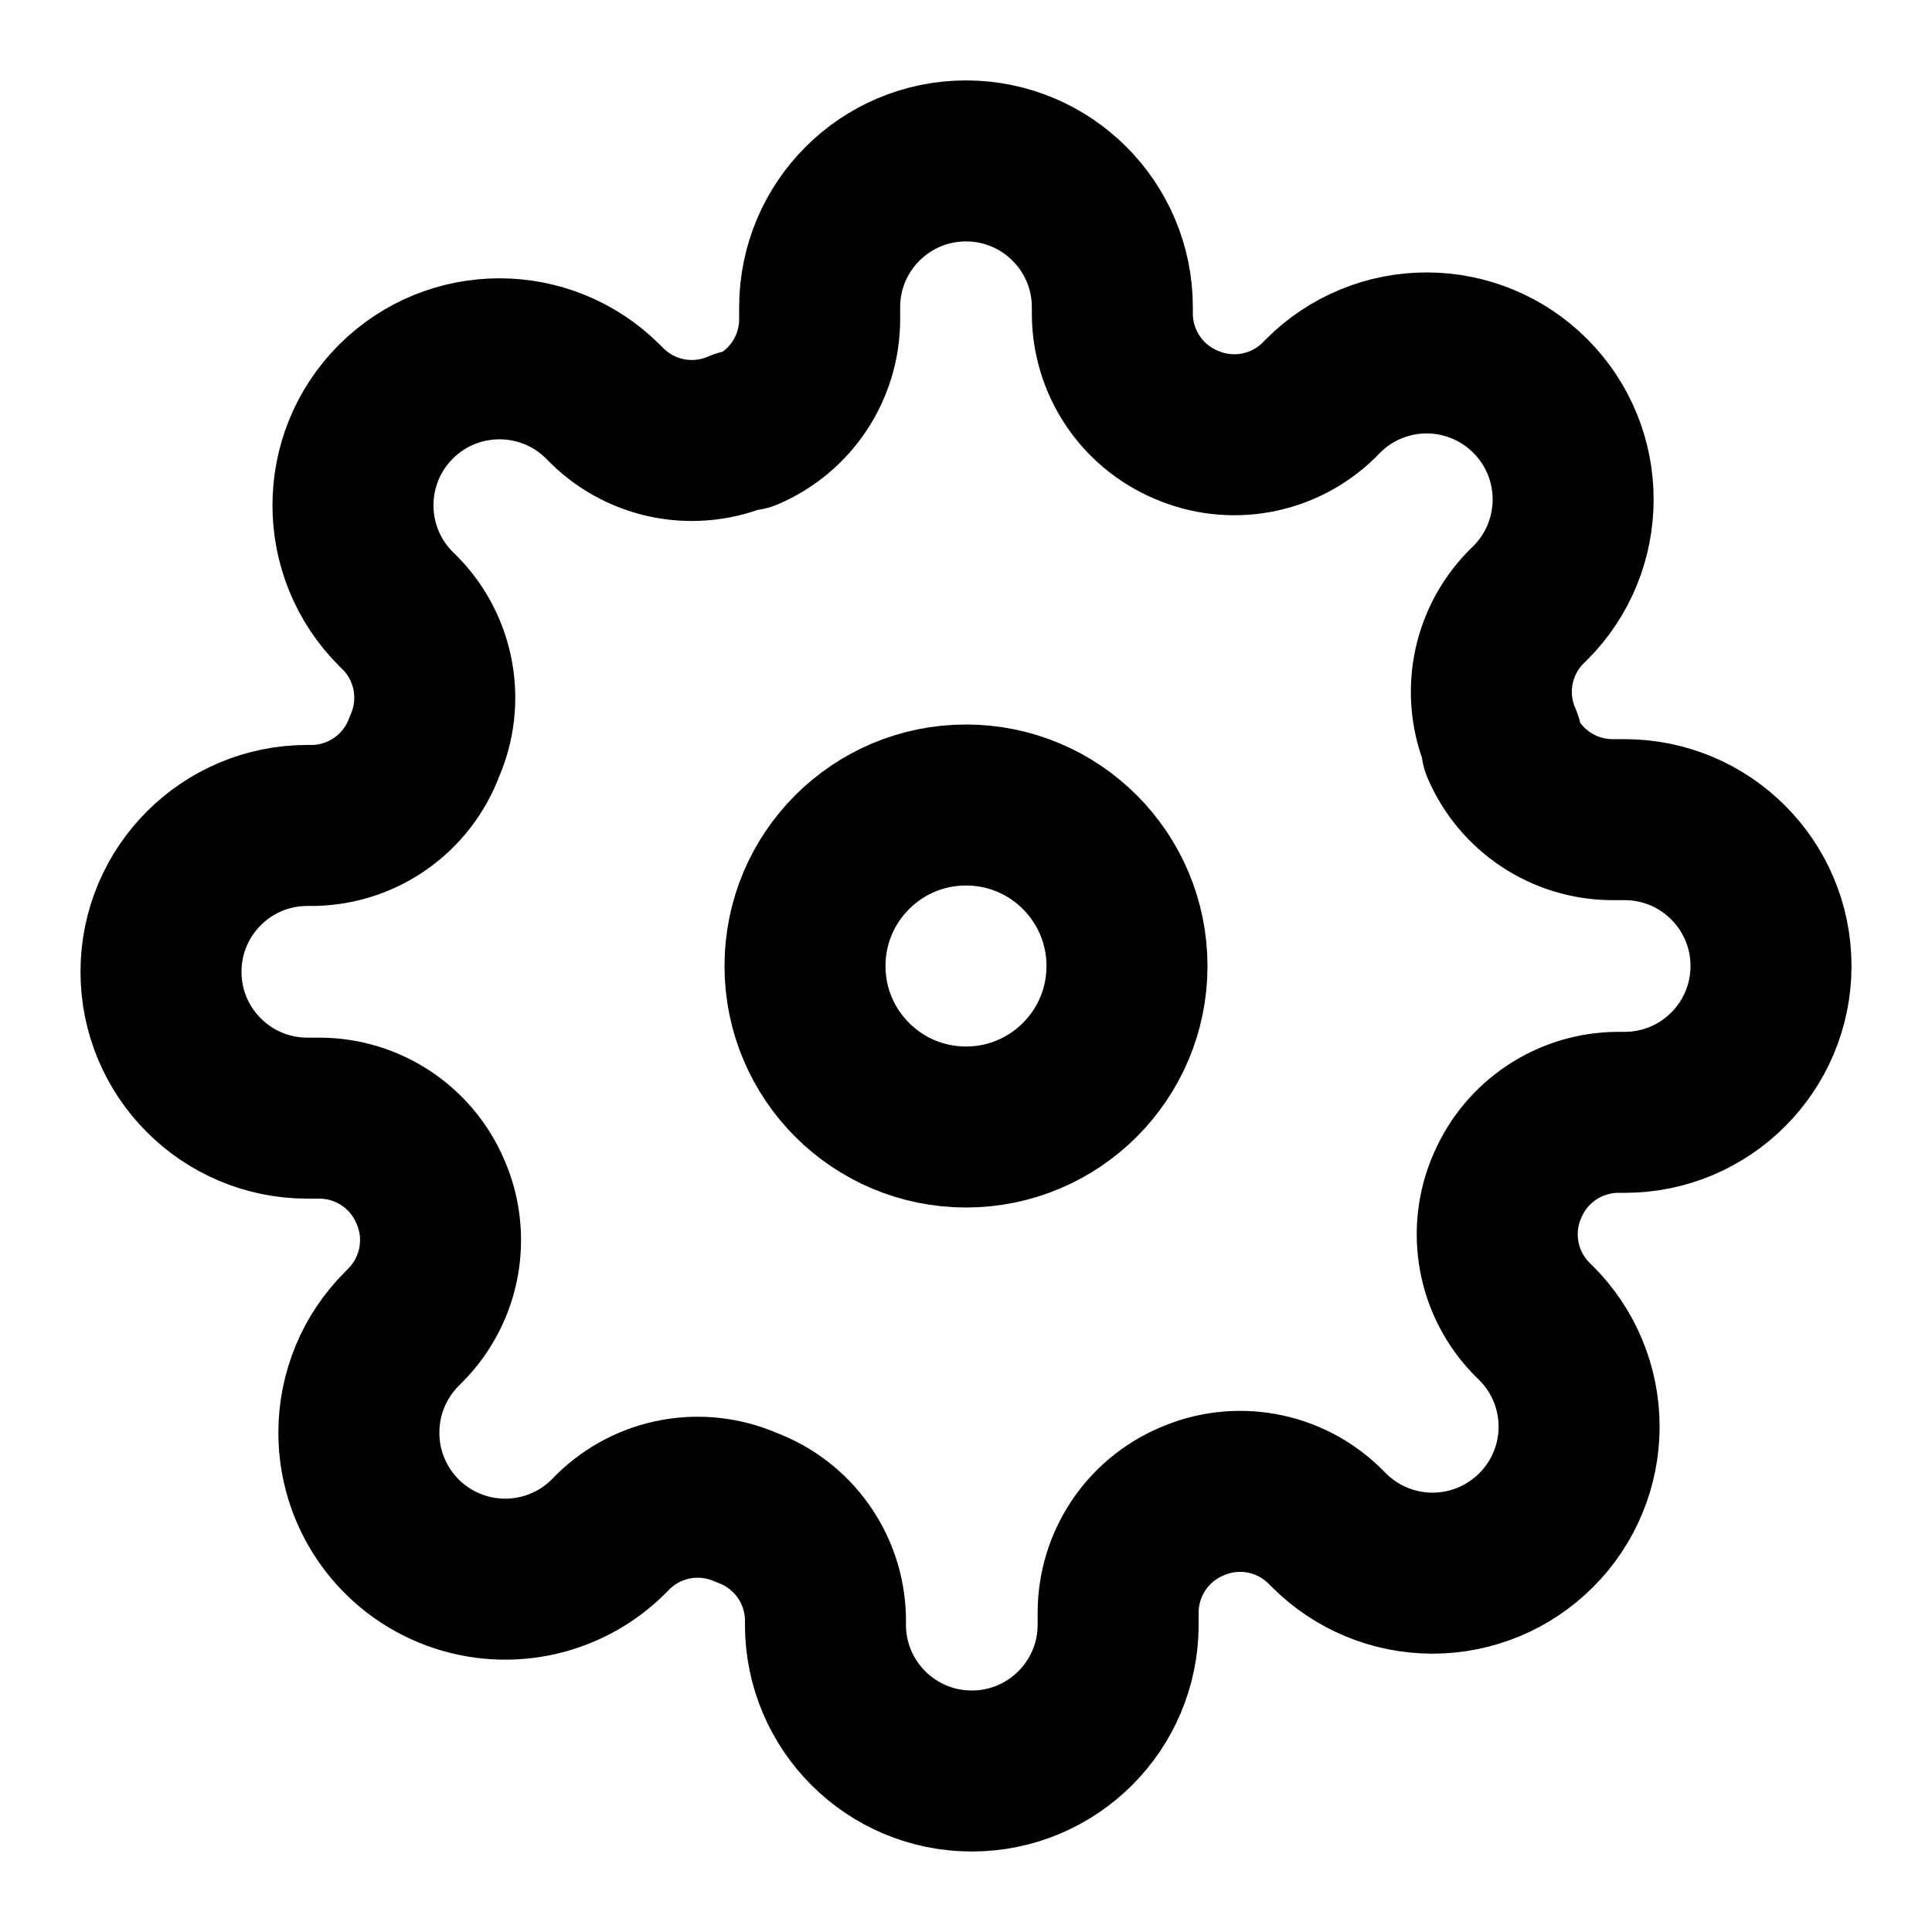
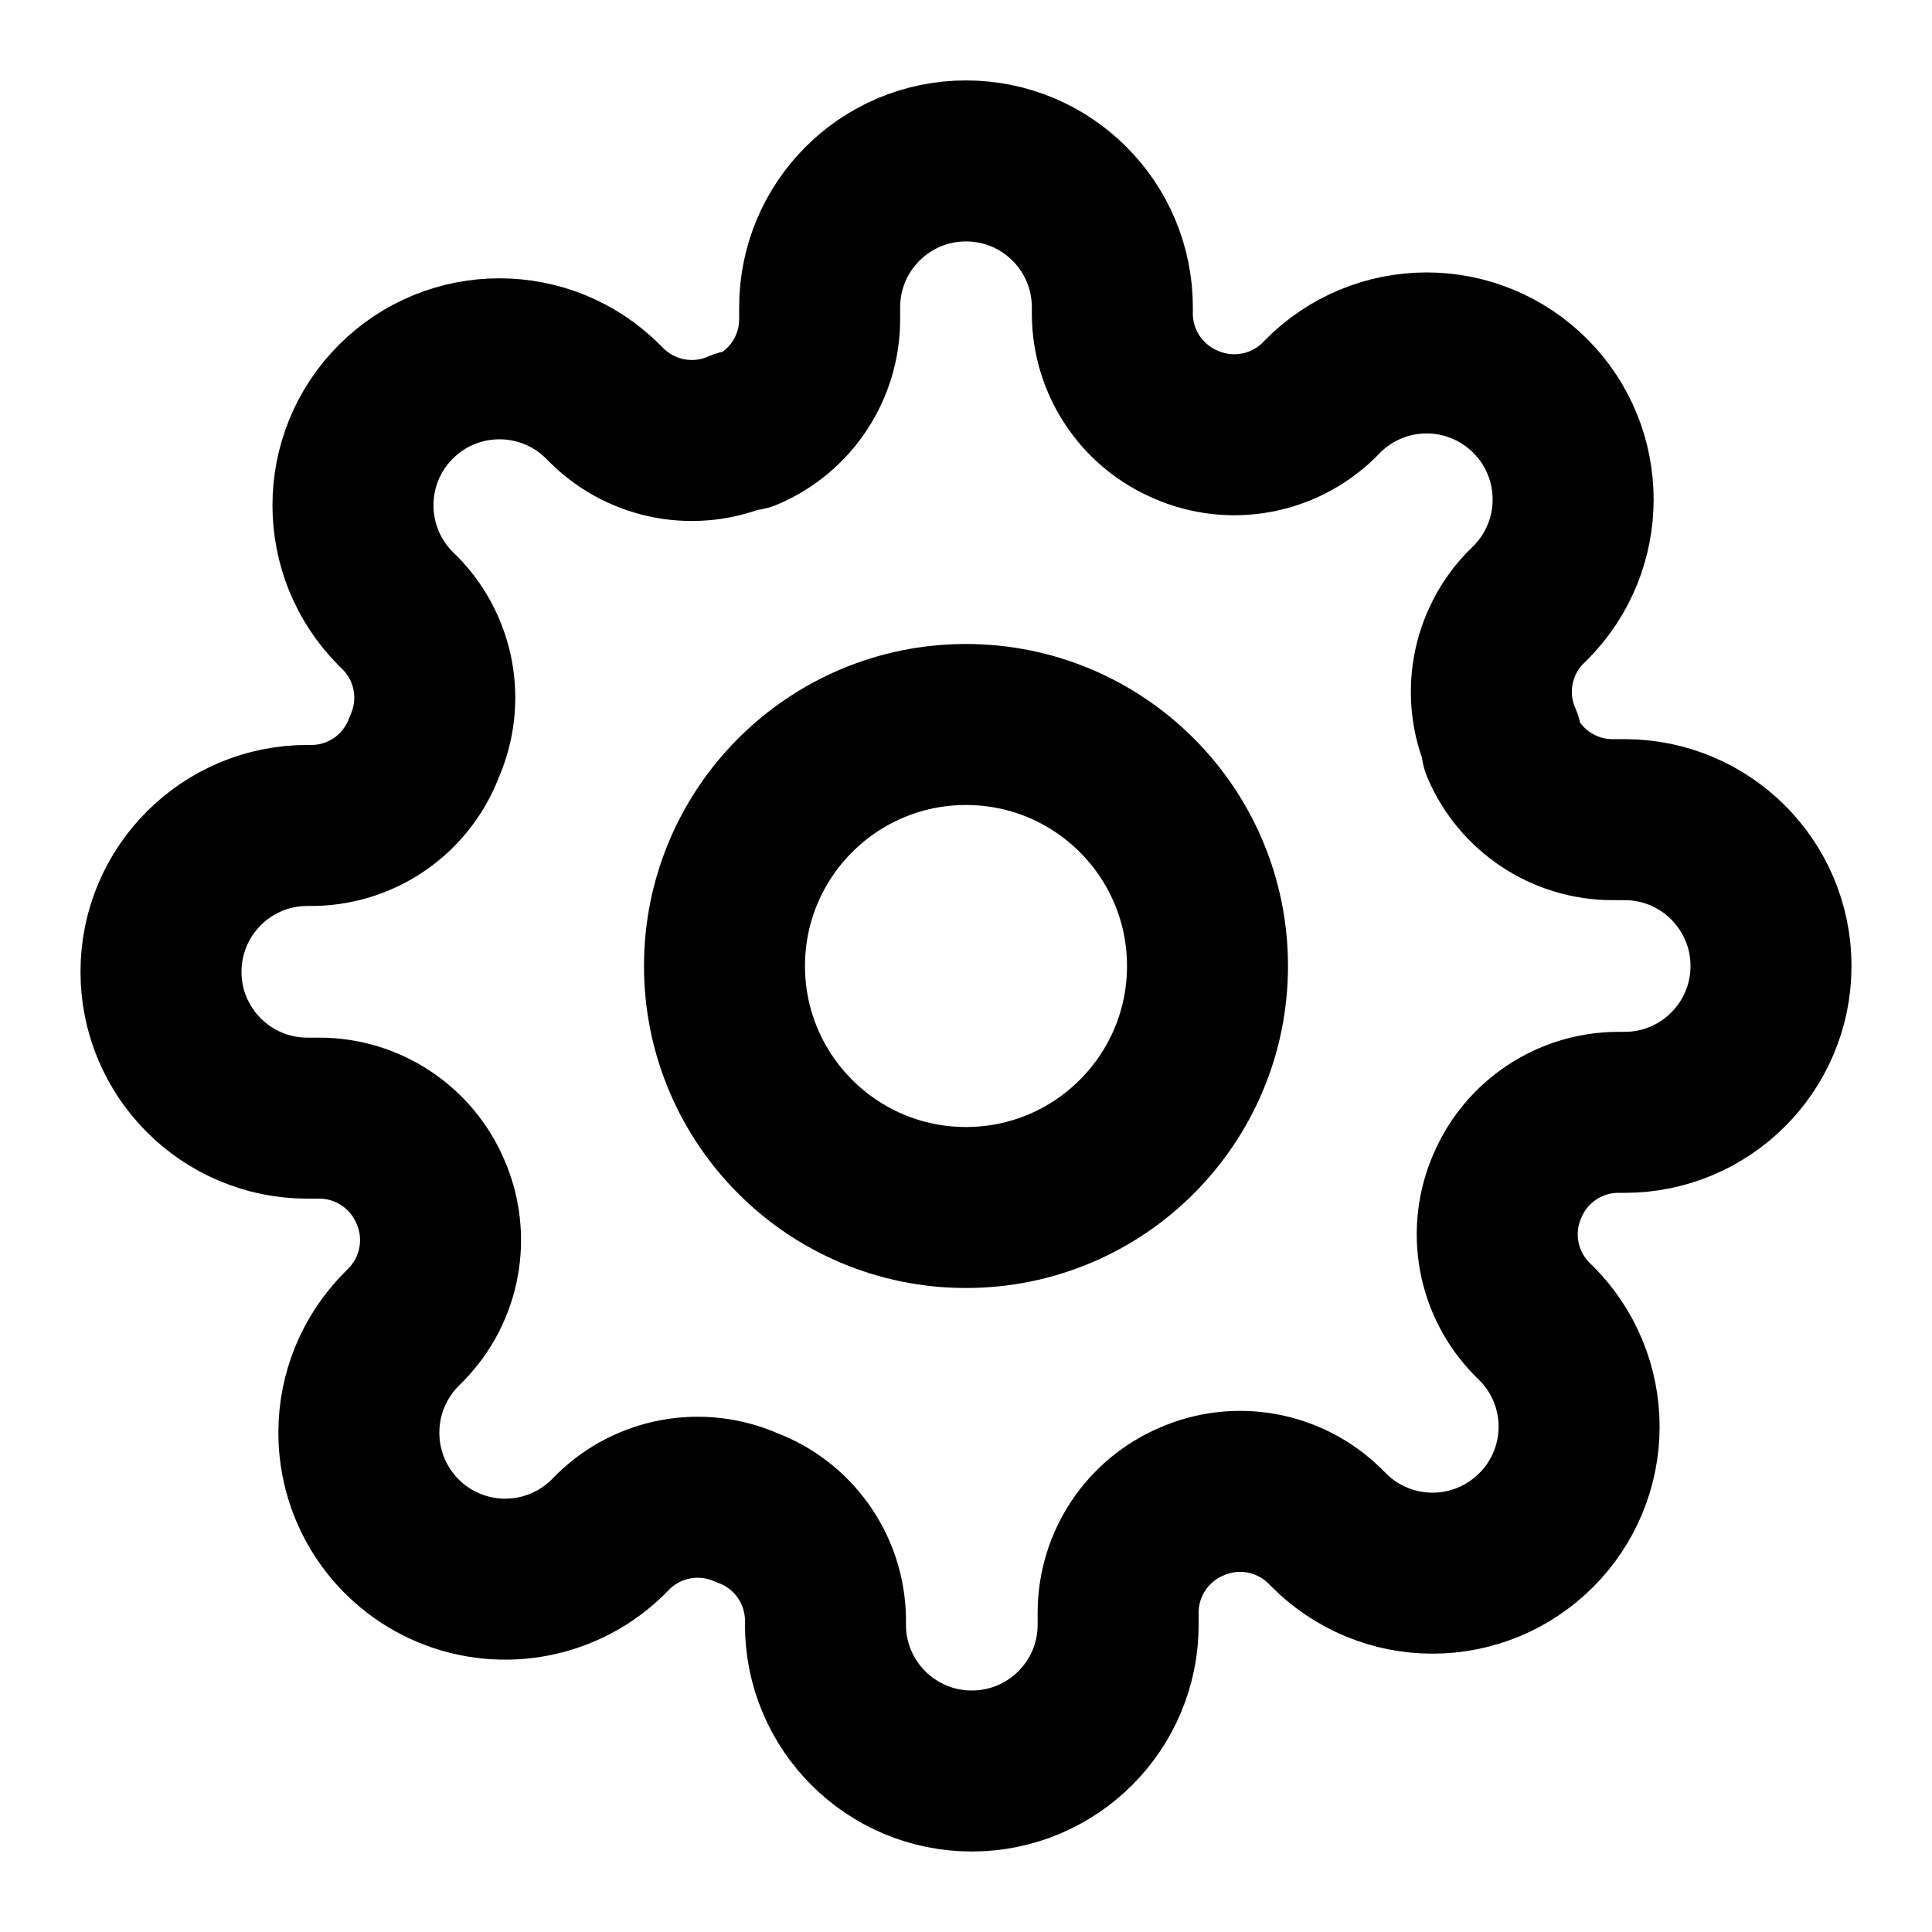
<svg xmlns="http://www.w3.org/2000/svg" width="24" height="24" viewBox="0 0 24 24" fill="none" stroke="currentColor" stroke-width="2" stroke-linecap="round" stroke-linejoin="round">
-   <path d="M12 14a2 2 0 100-4 2 2 0 000 4z" />
+   <circle cx="12" cy="12" r="3" />
  <path d="M18.727 14.727a1.5 1.5 0 00.3 1.655l.055.054a1.816 1.816 0 010 2.573 1.818 1.818 0 01-2.573 0l-.055-.055a1.5 1.5 0 00-1.654-.3 1.5 1.5 0 00-.91 1.373v.155a1.818 1.818 0 11-3.636 0V20.1a1.5 1.5 0 00-.981-1.373 1.5 1.5 0 00-1.655.3l-.054.055a1.818 1.818 0 01-3.106-1.287 1.818 1.818 0 01.533-1.286l.054-.055a1.5 1.5 0 00.3-1.654 1.5 1.5 0 00-1.372-.91h-.155a1.818 1.818 0 110-3.636H3.9a1.5 1.5 0 001.373-.981 1.5 1.5 0 00-.3-1.655l-.055-.054A1.818 1.818 0 117.491 4.99l.054.054a1.5 1.5 0 001.655.3h.073a1.5 1.5 0 00.909-1.372v-.155a1.818 1.818 0 013.636 0V3.9a1.499 1.499 0 00.91 1.373 1.5 1.5 0 001.654-.3l.054-.055a1.817 1.817 0 012.573 0 1.819 1.819 0 010 2.573l-.055.054a1.5 1.5 0 00-.3 1.655v.073a1.5 1.5 0 001.373.909h.155a1.818 1.818 0 010 3.636H20.1a1.499 1.499 0 00-1.373.91v0z" />
</svg>
